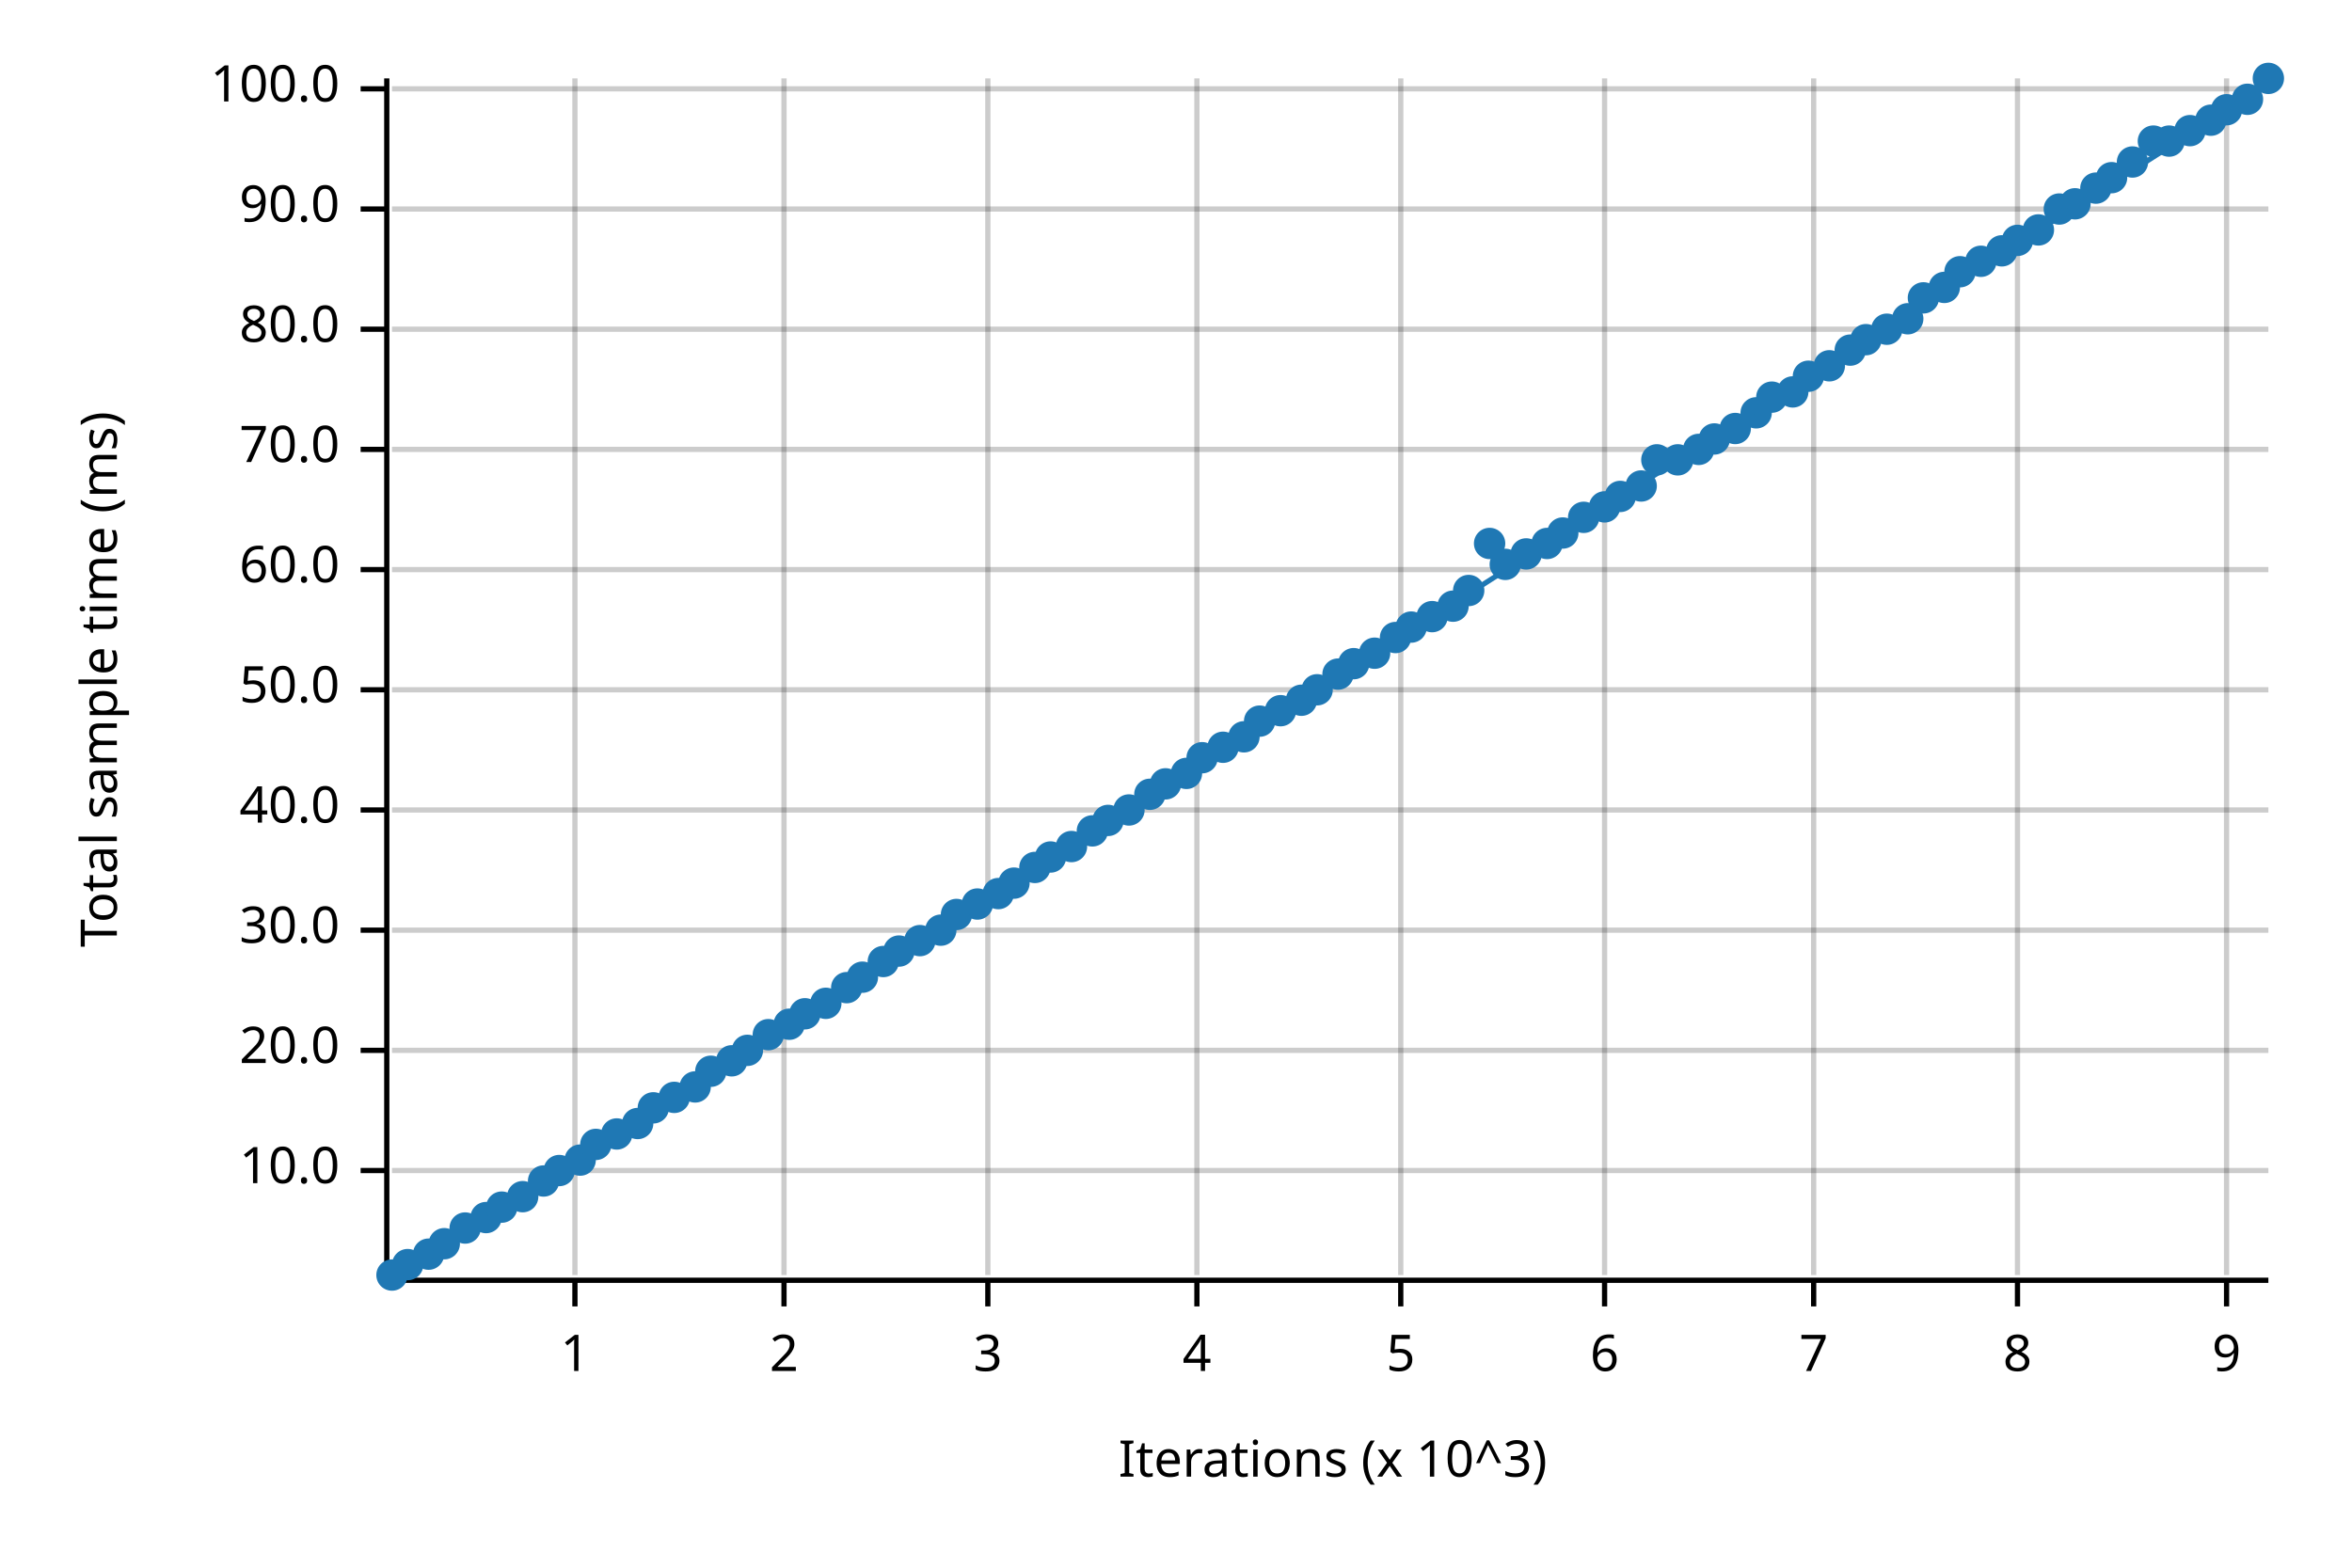
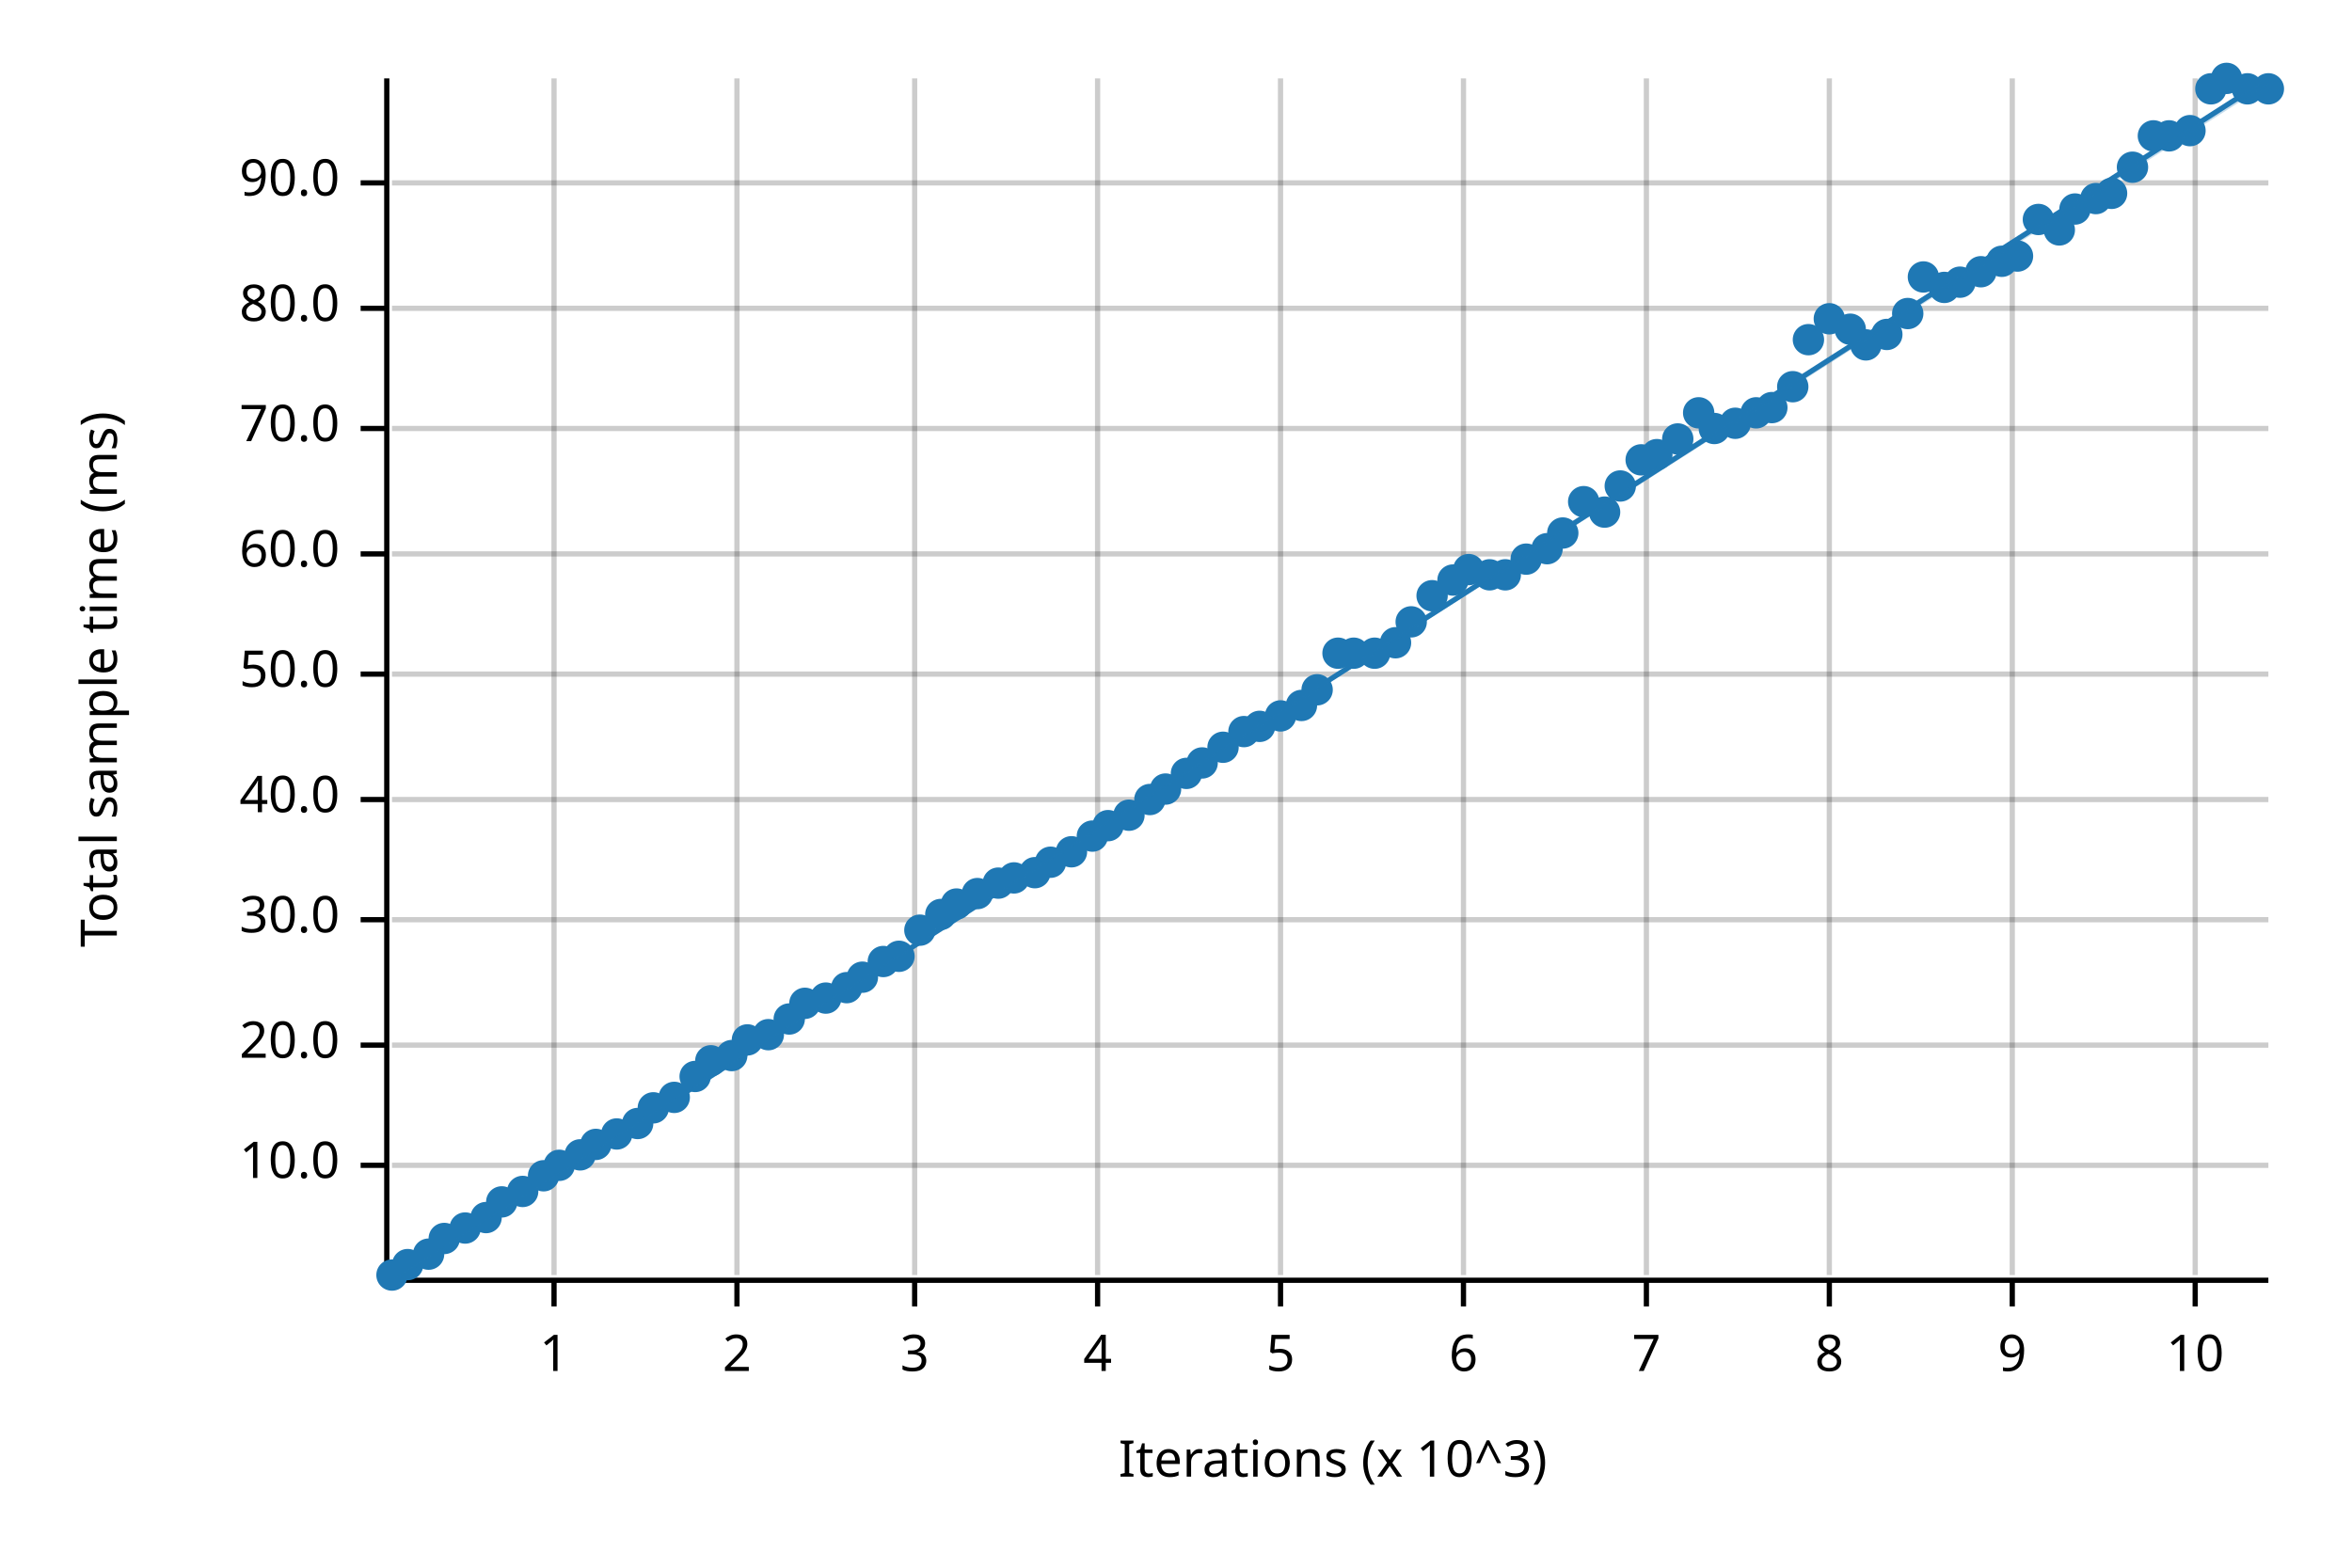
<svg xmlns="http://www.w3.org/2000/svg" width="450" height="300" viewBox="0 0 450 300">
  <text x="15" y="130" dy="0.76em" text-anchor="middle" font-family="sans-serif" font-size="9.677" opacity="1" fill="#000000" transform="rotate(270, 15, 130)">
Total sample time (ms)
</text>
  <text x="255" y="285" dy="-0.5ex" text-anchor="middle" font-family="sans-serif" font-size="9.677" opacity="1" fill="#000000">
Iterations (x 10^3)
</text>
-   <line opacity="0.2" stroke="#000000" stroke-width="1" x1="110" y1="244" x2="110" y2="15" />
-   <line opacity="0.2" stroke="#000000" stroke-width="1" x1="150" y1="244" x2="150" y2="15" />
-   <line opacity="0.2" stroke="#000000" stroke-width="1" x1="189" y1="244" x2="189" y2="15" />
-   <line opacity="0.2" stroke="#000000" stroke-width="1" x1="229" y1="244" x2="229" y2="15" />
-   <line opacity="0.2" stroke="#000000" stroke-width="1" x1="268" y1="244" x2="268" y2="15" />
-   <line opacity="0.2" stroke="#000000" stroke-width="1" x1="307" y1="244" x2="307" y2="15" />
-   <line opacity="0.2" stroke="#000000" stroke-width="1" x1="347" y1="244" x2="347" y2="15" />
-   <line opacity="0.2" stroke="#000000" stroke-width="1" x1="386" y1="244" x2="386" y2="15" />
-   <line opacity="0.2" stroke="#000000" stroke-width="1" x1="426" y1="244" x2="426" y2="15" />
-   <line opacity="0.2" stroke="#000000" stroke-width="1" x1="75" y1="224" x2="434" y2="224" />
-   <line opacity="0.2" stroke="#000000" stroke-width="1" x1="75" y1="201" x2="434" y2="201" />
-   <line opacity="0.2" stroke="#000000" stroke-width="1" x1="75" y1="178" x2="434" y2="178" />
-   <line opacity="0.2" stroke="#000000" stroke-width="1" x1="75" y1="155" x2="434" y2="155" />
-   <line opacity="0.2" stroke="#000000" stroke-width="1" x1="75" y1="132" x2="434" y2="132" />
-   <line opacity="0.2" stroke="#000000" stroke-width="1" x1="75" y1="109" x2="434" y2="109" />
-   <line opacity="0.2" stroke="#000000" stroke-width="1" x1="75" y1="86" x2="434" y2="86" />
-   <line opacity="0.2" stroke="#000000" stroke-width="1" x1="75" y1="63" x2="434" y2="63" />
-   <line opacity="0.2" stroke="#000000" stroke-width="1" x1="75" y1="40" x2="434" y2="40" />
-   <line opacity="0.2" stroke="#000000" stroke-width="1" x1="75" y1="17" x2="434" y2="17" />
+   <line opacity="0.2" stroke="#000000" stroke-width="1" x1="106" y1="244" x2="106" y2="15" />
+   <line opacity="0.2" stroke="#000000" stroke-width="1" x1="141" y1="244" x2="141" y2="15" />
+   <line opacity="0.2" stroke="#000000" stroke-width="1" x1="175" y1="244" x2="175" y2="15" />
+   <line opacity="0.2" stroke="#000000" stroke-width="1" x1="210" y1="244" x2="210" y2="15" />
+   <line opacity="0.2" stroke="#000000" stroke-width="1" x1="245" y1="244" x2="245" y2="15" />
+   <line opacity="0.2" stroke="#000000" stroke-width="1" x1="280" y1="244" x2="280" y2="15" />
+   <line opacity="0.2" stroke="#000000" stroke-width="1" x1="315" y1="244" x2="315" y2="15" />
+   <line opacity="0.2" stroke="#000000" stroke-width="1" x1="350" y1="244" x2="350" y2="15" />
+   <line opacity="0.2" stroke="#000000" stroke-width="1" x1="385" y1="244" x2="385" y2="15" />
+   <line opacity="0.2" stroke="#000000" stroke-width="1" x1="420" y1="244" x2="420" y2="15" />
+   <line opacity="0.2" stroke="#000000" stroke-width="1" x1="75" y1="223" x2="434" y2="223" />
+   <line opacity="0.2" stroke="#000000" stroke-width="1" x1="75" y1="200" x2="434" y2="200" />
+   <line opacity="0.2" stroke="#000000" stroke-width="1" x1="75" y1="176" x2="434" y2="176" />
+   <line opacity="0.2" stroke="#000000" stroke-width="1" x1="75" y1="153" x2="434" y2="153" />
+   <line opacity="0.2" stroke="#000000" stroke-width="1" x1="75" y1="129" x2="434" y2="129" />
+   <line opacity="0.2" stroke="#000000" stroke-width="1" x1="75" y1="106" x2="434" y2="106" />
+   <line opacity="0.2" stroke="#000000" stroke-width="1" x1="75" y1="82" x2="434" y2="82" />
+   <line opacity="0.2" stroke="#000000" stroke-width="1" x1="75" y1="59" x2="434" y2="59" />
+   <line opacity="0.2" stroke="#000000" stroke-width="1" x1="75" y1="35" x2="434" y2="35" />
  <polyline fill="none" opacity="1" stroke="#000000" stroke-width="1" points="74,15 74,244 " />
-   <text x="65" y="224" dy="0.5ex" text-anchor="end" font-family="sans-serif" font-size="9.677" opacity="1" fill="#000000">
+   <text x="65" y="223" dy="0.5ex" text-anchor="end" font-family="sans-serif" font-size="9.677" opacity="1" fill="#000000">
10.0
</text>
-   <polyline fill="none" opacity="1" stroke="#000000" stroke-width="1" points="69,224 74,224 " />
-   <text x="65" y="201" dy="0.5ex" text-anchor="end" font-family="sans-serif" font-size="9.677" opacity="1" fill="#000000">
+   <polyline fill="none" opacity="1" stroke="#000000" stroke-width="1" points="69,223 74,223 " />
+   <text x="65" y="200" dy="0.5ex" text-anchor="end" font-family="sans-serif" font-size="9.677" opacity="1" fill="#000000">
20.0
</text>
-   <polyline fill="none" opacity="1" stroke="#000000" stroke-width="1" points="69,201 74,201 " />
-   <text x="65" y="178" dy="0.5ex" text-anchor="end" font-family="sans-serif" font-size="9.677" opacity="1" fill="#000000">
+   <polyline fill="none" opacity="1" stroke="#000000" stroke-width="1" points="69,200 74,200 " />
+   <text x="65" y="176" dy="0.5ex" text-anchor="end" font-family="sans-serif" font-size="9.677" opacity="1" fill="#000000">
30.0
</text>
-   <polyline fill="none" opacity="1" stroke="#000000" stroke-width="1" points="69,178 74,178 " />
-   <text x="65" y="155" dy="0.5ex" text-anchor="end" font-family="sans-serif" font-size="9.677" opacity="1" fill="#000000">
+   <polyline fill="none" opacity="1" stroke="#000000" stroke-width="1" points="69,176 74,176 " />
+   <text x="65" y="153" dy="0.5ex" text-anchor="end" font-family="sans-serif" font-size="9.677" opacity="1" fill="#000000">
40.0
</text>
-   <polyline fill="none" opacity="1" stroke="#000000" stroke-width="1" points="69,155 74,155 " />
-   <text x="65" y="132" dy="0.5ex" text-anchor="end" font-family="sans-serif" font-size="9.677" opacity="1" fill="#000000">
+   <polyline fill="none" opacity="1" stroke="#000000" stroke-width="1" points="69,153 74,153 " />
+   <text x="65" y="129" dy="0.5ex" text-anchor="end" font-family="sans-serif" font-size="9.677" opacity="1" fill="#000000">
50.0
</text>
-   <polyline fill="none" opacity="1" stroke="#000000" stroke-width="1" points="69,132 74,132 " />
-   <text x="65" y="109" dy="0.5ex" text-anchor="end" font-family="sans-serif" font-size="9.677" opacity="1" fill="#000000">
+   <polyline fill="none" opacity="1" stroke="#000000" stroke-width="1" points="69,129 74,129 " />
+   <text x="65" y="106" dy="0.5ex" text-anchor="end" font-family="sans-serif" font-size="9.677" opacity="1" fill="#000000">
60.0
</text>
-   <polyline fill="none" opacity="1" stroke="#000000" stroke-width="1" points="69,109 74,109 " />
-   <text x="65" y="86" dy="0.5ex" text-anchor="end" font-family="sans-serif" font-size="9.677" opacity="1" fill="#000000">
+   <polyline fill="none" opacity="1" stroke="#000000" stroke-width="1" points="69,106 74,106 " />
+   <text x="65" y="82" dy="0.5ex" text-anchor="end" font-family="sans-serif" font-size="9.677" opacity="1" fill="#000000">
70.0
</text>
-   <polyline fill="none" opacity="1" stroke="#000000" stroke-width="1" points="69,86 74,86 " />
-   <text x="65" y="63" dy="0.5ex" text-anchor="end" font-family="sans-serif" font-size="9.677" opacity="1" fill="#000000">
+   <polyline fill="none" opacity="1" stroke="#000000" stroke-width="1" points="69,82 74,82 " />
+   <text x="65" y="59" dy="0.5ex" text-anchor="end" font-family="sans-serif" font-size="9.677" opacity="1" fill="#000000">
80.0
</text>
-   <polyline fill="none" opacity="1" stroke="#000000" stroke-width="1" points="69,63 74,63 " />
-   <text x="65" y="40" dy="0.5ex" text-anchor="end" font-family="sans-serif" font-size="9.677" opacity="1" fill="#000000">
+   <polyline fill="none" opacity="1" stroke="#000000" stroke-width="1" points="69,59 74,59 " />
+   <text x="65" y="35" dy="0.5ex" text-anchor="end" font-family="sans-serif" font-size="9.677" opacity="1" fill="#000000">
90.0
</text>
-   <polyline fill="none" opacity="1" stroke="#000000" stroke-width="1" points="69,40 74,40 " />
-   <text x="65" y="17" dy="0.5ex" text-anchor="end" font-family="sans-serif" font-size="9.677" opacity="1" fill="#000000">
- 100.0
- </text>
-   <polyline fill="none" opacity="1" stroke="#000000" stroke-width="1" points="69,17 74,17 " />
+   <polyline fill="none" opacity="1" stroke="#000000" stroke-width="1" points="69,35 74,35 " />
  <polyline fill="none" opacity="1" stroke="#000000" stroke-width="1" points="75,245 434,245 " />
-   <text x="110" y="255" dy="0.76em" text-anchor="middle" font-family="sans-serif" font-size="9.677" opacity="1" fill="#000000">
+   <text x="106" y="255" dy="0.76em" text-anchor="middle" font-family="sans-serif" font-size="9.677" opacity="1" fill="#000000">
1
</text>
-   <polyline fill="none" opacity="1" stroke="#000000" stroke-width="1" points="110,245 110,250 " />
-   <text x="150" y="255" dy="0.76em" text-anchor="middle" font-family="sans-serif" font-size="9.677" opacity="1" fill="#000000">
+   <polyline fill="none" opacity="1" stroke="#000000" stroke-width="1" points="106,245 106,250 " />
+   <text x="141" y="255" dy="0.76em" text-anchor="middle" font-family="sans-serif" font-size="9.677" opacity="1" fill="#000000">
2
</text>
-   <polyline fill="none" opacity="1" stroke="#000000" stroke-width="1" points="150,245 150,250 " />
-   <text x="189" y="255" dy="0.76em" text-anchor="middle" font-family="sans-serif" font-size="9.677" opacity="1" fill="#000000">
+   <polyline fill="none" opacity="1" stroke="#000000" stroke-width="1" points="141,245 141,250 " />
+   <text x="175" y="255" dy="0.76em" text-anchor="middle" font-family="sans-serif" font-size="9.677" opacity="1" fill="#000000">
3
</text>
-   <polyline fill="none" opacity="1" stroke="#000000" stroke-width="1" points="189,245 189,250 " />
-   <text x="229" y="255" dy="0.76em" text-anchor="middle" font-family="sans-serif" font-size="9.677" opacity="1" fill="#000000">
+   <polyline fill="none" opacity="1" stroke="#000000" stroke-width="1" points="175,245 175,250 " />
+   <text x="210" y="255" dy="0.76em" text-anchor="middle" font-family="sans-serif" font-size="9.677" opacity="1" fill="#000000">
4
</text>
-   <polyline fill="none" opacity="1" stroke="#000000" stroke-width="1" points="229,245 229,250 " />
-   <text x="268" y="255" dy="0.76em" text-anchor="middle" font-family="sans-serif" font-size="9.677" opacity="1" fill="#000000">
+   <polyline fill="none" opacity="1" stroke="#000000" stroke-width="1" points="210,245 210,250 " />
+   <text x="245" y="255" dy="0.76em" text-anchor="middle" font-family="sans-serif" font-size="9.677" opacity="1" fill="#000000">
5
</text>
-   <polyline fill="none" opacity="1" stroke="#000000" stroke-width="1" points="268,245 268,250 " />
-   <text x="307" y="255" dy="0.76em" text-anchor="middle" font-family="sans-serif" font-size="9.677" opacity="1" fill="#000000">
+   <polyline fill="none" opacity="1" stroke="#000000" stroke-width="1" points="245,245 245,250 " />
+   <text x="280" y="255" dy="0.76em" text-anchor="middle" font-family="sans-serif" font-size="9.677" opacity="1" fill="#000000">
6
</text>
-   <polyline fill="none" opacity="1" stroke="#000000" stroke-width="1" points="307,245 307,250 " />
-   <text x="347" y="255" dy="0.76em" text-anchor="middle" font-family="sans-serif" font-size="9.677" opacity="1" fill="#000000">
+   <polyline fill="none" opacity="1" stroke="#000000" stroke-width="1" points="280,245 280,250 " />
+   <text x="315" y="255" dy="0.76em" text-anchor="middle" font-family="sans-serif" font-size="9.677" opacity="1" fill="#000000">
7
</text>
-   <polyline fill="none" opacity="1" stroke="#000000" stroke-width="1" points="347,245 347,250 " />
-   <text x="386" y="255" dy="0.76em" text-anchor="middle" font-family="sans-serif" font-size="9.677" opacity="1" fill="#000000">
+   <polyline fill="none" opacity="1" stroke="#000000" stroke-width="1" points="315,245 315,250 " />
+   <text x="350" y="255" dy="0.76em" text-anchor="middle" font-family="sans-serif" font-size="9.677" opacity="1" fill="#000000">
8
</text>
-   <polyline fill="none" opacity="1" stroke="#000000" stroke-width="1" points="386,245 386,250 " />
-   <text x="426" y="255" dy="0.76em" text-anchor="middle" font-family="sans-serif" font-size="9.677" opacity="1" fill="#000000">
+   <polyline fill="none" opacity="1" stroke="#000000" stroke-width="1" points="350,245 350,250 " />
+   <text x="385" y="255" dy="0.76em" text-anchor="middle" font-family="sans-serif" font-size="9.677" opacity="1" fill="#000000">
9
</text>
-   <polyline fill="none" opacity="1" stroke="#000000" stroke-width="1" points="426,245 426,250 " />
+   <polyline fill="none" opacity="1" stroke="#000000" stroke-width="1" points="385,245 385,250 " />
+   <text x="420" y="255" dy="0.76em" text-anchor="middle" font-family="sans-serif" font-size="9.677" opacity="1" fill="#000000">
+ 10
+ </text>
+   <polyline fill="none" opacity="1" stroke="#000000" stroke-width="1" points="420,245 420,250 " />
  <circle cx="75" cy="244" r="3" opacity="1" fill="#1F78B4" stroke="none" stroke-width="1" />
  <circle cx="78" cy="242" r="3" opacity="1" fill="#1F78B4" stroke="none" stroke-width="1" />
  <circle cx="82" cy="240" r="3" opacity="1" fill="#1F78B4" stroke="none" stroke-width="1" />
-   <circle cx="85" cy="238" r="3" opacity="1" fill="#1F78B4" stroke="none" stroke-width="1" />
+   <circle cx="85" cy="237" r="3" opacity="1" fill="#1F78B4" stroke="none" stroke-width="1" />
  <circle cx="89" cy="235" r="3" opacity="1" fill="#1F78B4" stroke="none" stroke-width="1" />
  <circle cx="93" cy="233" r="3" opacity="1" fill="#1F78B4" stroke="none" stroke-width="1" />
-   <circle cx="96" cy="231" r="3" opacity="1" fill="#1F78B4" stroke="none" stroke-width="1" />
-   <circle cx="100" cy="229" r="3" opacity="1" fill="#1F78B4" stroke="none" stroke-width="1" />
-   <circle cx="104" cy="226" r="3" opacity="1" fill="#1F78B4" stroke="none" stroke-width="1" />
-   <circle cx="107" cy="224" r="3" opacity="1" fill="#1F78B4" stroke="none" stroke-width="1" />
-   <circle cx="111" cy="222" r="3" opacity="1" fill="#1F78B4" stroke="none" stroke-width="1" />
+   <circle cx="96" cy="230" r="3" opacity="1" fill="#1F78B4" stroke="none" stroke-width="1" />
+   <circle cx="100" cy="228" r="3" opacity="1" fill="#1F78B4" stroke="none" stroke-width="1" />
+   <circle cx="104" cy="225" r="3" opacity="1" fill="#1F78B4" stroke="none" stroke-width="1" />
+   <circle cx="107" cy="223" r="3" opacity="1" fill="#1F78B4" stroke="none" stroke-width="1" />
+   <circle cx="111" cy="221" r="3" opacity="1" fill="#1F78B4" stroke="none" stroke-width="1" />
  <circle cx="114" cy="219" r="3" opacity="1" fill="#1F78B4" stroke="none" stroke-width="1" />
  <circle cx="118" cy="217" r="3" opacity="1" fill="#1F78B4" stroke="none" stroke-width="1" />
  <circle cx="122" cy="215" r="3" opacity="1" fill="#1F78B4" stroke="none" stroke-width="1" />
  <circle cx="125" cy="212" r="3" opacity="1" fill="#1F78B4" stroke="none" stroke-width="1" />
  <circle cx="129" cy="210" r="3" opacity="1" fill="#1F78B4" stroke="none" stroke-width="1" />
-   <circle cx="133" cy="208" r="3" opacity="1" fill="#1F78B4" stroke="none" stroke-width="1" />
-   <circle cx="136" cy="205" r="3" opacity="1" fill="#1F78B4" stroke="none" stroke-width="1" />
-   <circle cx="140" cy="203" r="3" opacity="1" fill="#1F78B4" stroke="none" stroke-width="1" />
-   <circle cx="143" cy="201" r="3" opacity="1" fill="#1F78B4" stroke="none" stroke-width="1" />
+   <circle cx="133" cy="206" r="3" opacity="1" fill="#1F78B4" stroke="none" stroke-width="1" />
+   <circle cx="136" cy="203" r="3" opacity="1" fill="#1F78B4" stroke="none" stroke-width="1" />
+   <circle cx="140" cy="202" r="3" opacity="1" fill="#1F78B4" stroke="none" stroke-width="1" />
+   <circle cx="143" cy="199" r="3" opacity="1" fill="#1F78B4" stroke="none" stroke-width="1" />
  <circle cx="147" cy="198" r="3" opacity="1" fill="#1F78B4" stroke="none" stroke-width="1" />
-   <circle cx="151" cy="196" r="3" opacity="1" fill="#1F78B4" stroke="none" stroke-width="1" />
-   <circle cx="154" cy="194" r="3" opacity="1" fill="#1F78B4" stroke="none" stroke-width="1" />
-   <circle cx="158" cy="192" r="3" opacity="1" fill="#1F78B4" stroke="none" stroke-width="1" />
+   <circle cx="151" cy="195" r="3" opacity="1" fill="#1F78B4" stroke="none" stroke-width="1" />
+   <circle cx="154" cy="192" r="3" opacity="1" fill="#1F78B4" stroke="none" stroke-width="1" />
+   <circle cx="158" cy="191" r="3" opacity="1" fill="#1F78B4" stroke="none" stroke-width="1" />
  <circle cx="162" cy="189" r="3" opacity="1" fill="#1F78B4" stroke="none" stroke-width="1" />
  <circle cx="165" cy="187" r="3" opacity="1" fill="#1F78B4" stroke="none" stroke-width="1" />
  <circle cx="169" cy="184" r="3" opacity="1" fill="#1F78B4" stroke="none" stroke-width="1" />
-   <circle cx="172" cy="182" r="3" opacity="1" fill="#1F78B4" stroke="none" stroke-width="1" />
-   <circle cx="176" cy="180" r="3" opacity="1" fill="#1F78B4" stroke="none" stroke-width="1" />
-   <circle cx="180" cy="178" r="3" opacity="1" fill="#1F78B4" stroke="none" stroke-width="1" />
-   <circle cx="183" cy="175" r="3" opacity="1" fill="#1F78B4" stroke="none" stroke-width="1" />
-   <circle cx="187" cy="173" r="3" opacity="1" fill="#1F78B4" stroke="none" stroke-width="1" />
-   <circle cx="191" cy="171" r="3" opacity="1" fill="#1F78B4" stroke="none" stroke-width="1" />
-   <circle cx="194" cy="169" r="3" opacity="1" fill="#1F78B4" stroke="none" stroke-width="1" />
-   <circle cx="198" cy="166" r="3" opacity="1" fill="#1F78B4" stroke="none" stroke-width="1" />
-   <circle cx="201" cy="164" r="3" opacity="1" fill="#1F78B4" stroke="none" stroke-width="1" />
-   <circle cx="205" cy="162" r="3" opacity="1" fill="#1F78B4" stroke="none" stroke-width="1" />
-   <circle cx="209" cy="159" r="3" opacity="1" fill="#1F78B4" stroke="none" stroke-width="1" />
-   <circle cx="212" cy="157" r="3" opacity="1" fill="#1F78B4" stroke="none" stroke-width="1" />
-   <circle cx="216" cy="155" r="3" opacity="1" fill="#1F78B4" stroke="none" stroke-width="1" />
-   <circle cx="220" cy="152" r="3" opacity="1" fill="#1F78B4" stroke="none" stroke-width="1" />
-   <circle cx="223" cy="150" r="3" opacity="1" fill="#1F78B4" stroke="none" stroke-width="1" />
+   <circle cx="172" cy="183" r="3" opacity="1" fill="#1F78B4" stroke="none" stroke-width="1" />
+   <circle cx="176" cy="178" r="3" opacity="1" fill="#1F78B4" stroke="none" stroke-width="1" />
+   <circle cx="180" cy="175" r="3" opacity="1" fill="#1F78B4" stroke="none" stroke-width="1" />
+   <circle cx="183" cy="173" r="3" opacity="1" fill="#1F78B4" stroke="none" stroke-width="1" />
+   <circle cx="187" cy="171" r="3" opacity="1" fill="#1F78B4" stroke="none" stroke-width="1" />
+   <circle cx="191" cy="169" r="3" opacity="1" fill="#1F78B4" stroke="none" stroke-width="1" />
+   <circle cx="194" cy="168" r="3" opacity="1" fill="#1F78B4" stroke="none" stroke-width="1" />
+   <circle cx="198" cy="167" r="3" opacity="1" fill="#1F78B4" stroke="none" stroke-width="1" />
+   <circle cx="201" cy="165" r="3" opacity="1" fill="#1F78B4" stroke="none" stroke-width="1" />
+   <circle cx="205" cy="163" r="3" opacity="1" fill="#1F78B4" stroke="none" stroke-width="1" />
+   <circle cx="209" cy="160" r="3" opacity="1" fill="#1F78B4" stroke="none" stroke-width="1" />
+   <circle cx="212" cy="158" r="3" opacity="1" fill="#1F78B4" stroke="none" stroke-width="1" />
+   <circle cx="216" cy="156" r="3" opacity="1" fill="#1F78B4" stroke="none" stroke-width="1" />
+   <circle cx="220" cy="153" r="3" opacity="1" fill="#1F78B4" stroke="none" stroke-width="1" />
+   <circle cx="223" cy="151" r="3" opacity="1" fill="#1F78B4" stroke="none" stroke-width="1" />
  <circle cx="227" cy="148" r="3" opacity="1" fill="#1F78B4" stroke="none" stroke-width="1" />
-   <circle cx="230" cy="145" r="3" opacity="1" fill="#1F78B4" stroke="none" stroke-width="1" />
+   <circle cx="230" cy="146" r="3" opacity="1" fill="#1F78B4" stroke="none" stroke-width="1" />
  <circle cx="234" cy="143" r="3" opacity="1" fill="#1F78B4" stroke="none" stroke-width="1" />
-   <circle cx="238" cy="141" r="3" opacity="1" fill="#1F78B4" stroke="none" stroke-width="1" />
-   <circle cx="241" cy="138" r="3" opacity="1" fill="#1F78B4" stroke="none" stroke-width="1" />
-   <circle cx="245" cy="136" r="3" opacity="1" fill="#1F78B4" stroke="none" stroke-width="1" />
-   <circle cx="249" cy="134" r="3" opacity="1" fill="#1F78B4" stroke="none" stroke-width="1" />
+   <circle cx="238" cy="140" r="3" opacity="1" fill="#1F78B4" stroke="none" stroke-width="1" />
+   <circle cx="241" cy="139" r="3" opacity="1" fill="#1F78B4" stroke="none" stroke-width="1" />
+   <circle cx="245" cy="137" r="3" opacity="1" fill="#1F78B4" stroke="none" stroke-width="1" />
+   <circle cx="249" cy="135" r="3" opacity="1" fill="#1F78B4" stroke="none" stroke-width="1" />
  <circle cx="252" cy="132" r="3" opacity="1" fill="#1F78B4" stroke="none" stroke-width="1" />
-   <circle cx="256" cy="129" r="3" opacity="1" fill="#1F78B4" stroke="none" stroke-width="1" />
-   <circle cx="259" cy="127" r="3" opacity="1" fill="#1F78B4" stroke="none" stroke-width="1" />
+   <circle cx="256" cy="125" r="3" opacity="1" fill="#1F78B4" stroke="none" stroke-width="1" />
+   <circle cx="259" cy="125" r="3" opacity="1" fill="#1F78B4" stroke="none" stroke-width="1" />
  <circle cx="263" cy="125" r="3" opacity="1" fill="#1F78B4" stroke="none" stroke-width="1" />
-   <circle cx="267" cy="122" r="3" opacity="1" fill="#1F78B4" stroke="none" stroke-width="1" />
-   <circle cx="270" cy="120" r="3" opacity="1" fill="#1F78B4" stroke="none" stroke-width="1" />
-   <circle cx="274" cy="118" r="3" opacity="1" fill="#1F78B4" stroke="none" stroke-width="1" />
-   <circle cx="278" cy="116" r="3" opacity="1" fill="#1F78B4" stroke="none" stroke-width="1" />
-   <circle cx="281" cy="113" r="3" opacity="1" fill="#1F78B4" stroke="none" stroke-width="1" />
-   <circle cx="285" cy="104" r="3" opacity="1" fill="#1F78B4" stroke="none" stroke-width="1" />
-   <circle cx="288" cy="108" r="3" opacity="1" fill="#1F78B4" stroke="none" stroke-width="1" />
-   <circle cx="292" cy="106" r="3" opacity="1" fill="#1F78B4" stroke="none" stroke-width="1" />
-   <circle cx="296" cy="104" r="3" opacity="1" fill="#1F78B4" stroke="none" stroke-width="1" />
+   <circle cx="267" cy="123" r="3" opacity="1" fill="#1F78B4" stroke="none" stroke-width="1" />
+   <circle cx="270" cy="119" r="3" opacity="1" fill="#1F78B4" stroke="none" stroke-width="1" />
+   <circle cx="274" cy="114" r="3" opacity="1" fill="#1F78B4" stroke="none" stroke-width="1" />
+   <circle cx="278" cy="111" r="3" opacity="1" fill="#1F78B4" stroke="none" stroke-width="1" />
+   <circle cx="281" cy="109" r="3" opacity="1" fill="#1F78B4" stroke="none" stroke-width="1" />
+   <circle cx="285" cy="110" r="3" opacity="1" fill="#1F78B4" stroke="none" stroke-width="1" />
+   <circle cx="288" cy="110" r="3" opacity="1" fill="#1F78B4" stroke="none" stroke-width="1" />
+   <circle cx="292" cy="107" r="3" opacity="1" fill="#1F78B4" stroke="none" stroke-width="1" />
+   <circle cx="296" cy="105" r="3" opacity="1" fill="#1F78B4" stroke="none" stroke-width="1" />
  <circle cx="299" cy="102" r="3" opacity="1" fill="#1F78B4" stroke="none" stroke-width="1" />
-   <circle cx="303" cy="99" r="3" opacity="1" fill="#1F78B4" stroke="none" stroke-width="1" />
-   <circle cx="307" cy="97" r="3" opacity="1" fill="#1F78B4" stroke="none" stroke-width="1" />
-   <circle cx="310" cy="95" r="3" opacity="1" fill="#1F78B4" stroke="none" stroke-width="1" />
-   <circle cx="314" cy="93" r="3" opacity="1" fill="#1F78B4" stroke="none" stroke-width="1" />
-   <circle cx="317" cy="88" r="3" opacity="1" fill="#1F78B4" stroke="none" stroke-width="1" />
-   <circle cx="321" cy="88" r="3" opacity="1" fill="#1F78B4" stroke="none" stroke-width="1" />
-   <circle cx="325" cy="86" r="3" opacity="1" fill="#1F78B4" stroke="none" stroke-width="1" />
-   <circle cx="328" cy="84" r="3" opacity="1" fill="#1F78B4" stroke="none" stroke-width="1" />
-   <circle cx="332" cy="82" r="3" opacity="1" fill="#1F78B4" stroke="none" stroke-width="1" />
+   <circle cx="303" cy="96" r="3" opacity="1" fill="#1F78B4" stroke="none" stroke-width="1" />
+   <circle cx="307" cy="98" r="3" opacity="1" fill="#1F78B4" stroke="none" stroke-width="1" />
+   <circle cx="310" cy="93" r="3" opacity="1" fill="#1F78B4" stroke="none" stroke-width="1" />
+   <circle cx="314" cy="88" r="3" opacity="1" fill="#1F78B4" stroke="none" stroke-width="1" />
+   <circle cx="317" cy="87" r="3" opacity="1" fill="#1F78B4" stroke="none" stroke-width="1" />
+   <circle cx="321" cy="84" r="3" opacity="1" fill="#1F78B4" stroke="none" stroke-width="1" />
+   <circle cx="325" cy="79" r="3" opacity="1" fill="#1F78B4" stroke="none" stroke-width="1" />
+   <circle cx="328" cy="82" r="3" opacity="1" fill="#1F78B4" stroke="none" stroke-width="1" />
+   <circle cx="332" cy="81" r="3" opacity="1" fill="#1F78B4" stroke="none" stroke-width="1" />
  <circle cx="336" cy="79" r="3" opacity="1" fill="#1F78B4" stroke="none" stroke-width="1" />
-   <circle cx="339" cy="76" r="3" opacity="1" fill="#1F78B4" stroke="none" stroke-width="1" />
-   <circle cx="343" cy="75" r="3" opacity="1" fill="#1F78B4" stroke="none" stroke-width="1" />
-   <circle cx="346" cy="72" r="3" opacity="1" fill="#1F78B4" stroke="none" stroke-width="1" />
-   <circle cx="350" cy="70" r="3" opacity="1" fill="#1F78B4" stroke="none" stroke-width="1" />
-   <circle cx="354" cy="67" r="3" opacity="1" fill="#1F78B4" stroke="none" stroke-width="1" />
-   <circle cx="357" cy="65" r="3" opacity="1" fill="#1F78B4" stroke="none" stroke-width="1" />
-   <circle cx="361" cy="63" r="3" opacity="1" fill="#1F78B4" stroke="none" stroke-width="1" />
-   <circle cx="365" cy="61" r="3" opacity="1" fill="#1F78B4" stroke="none" stroke-width="1" />
-   <circle cx="368" cy="57" r="3" opacity="1" fill="#1F78B4" stroke="none" stroke-width="1" />
+   <circle cx="339" cy="78" r="3" opacity="1" fill="#1F78B4" stroke="none" stroke-width="1" />
+   <circle cx="343" cy="74" r="3" opacity="1" fill="#1F78B4" stroke="none" stroke-width="1" />
+   <circle cx="346" cy="65" r="3" opacity="1" fill="#1F78B4" stroke="none" stroke-width="1" />
+   <circle cx="350" cy="61" r="3" opacity="1" fill="#1F78B4" stroke="none" stroke-width="1" />
+   <circle cx="354" cy="63" r="3" opacity="1" fill="#1F78B4" stroke="none" stroke-width="1" />
+   <circle cx="357" cy="66" r="3" opacity="1" fill="#1F78B4" stroke="none" stroke-width="1" />
+   <circle cx="361" cy="64" r="3" opacity="1" fill="#1F78B4" stroke="none" stroke-width="1" />
+   <circle cx="365" cy="60" r="3" opacity="1" fill="#1F78B4" stroke="none" stroke-width="1" />
+   <circle cx="368" cy="53" r="3" opacity="1" fill="#1F78B4" stroke="none" stroke-width="1" />
  <circle cx="372" cy="55" r="3" opacity="1" fill="#1F78B4" stroke="none" stroke-width="1" />
-   <circle cx="375" cy="52" r="3" opacity="1" fill="#1F78B4" stroke="none" stroke-width="1" />
-   <circle cx="379" cy="50" r="3" opacity="1" fill="#1F78B4" stroke="none" stroke-width="1" />
-   <circle cx="383" cy="48" r="3" opacity="1" fill="#1F78B4" stroke="none" stroke-width="1" />
-   <circle cx="386" cy="46" r="3" opacity="1" fill="#1F78B4" stroke="none" stroke-width="1" />
-   <circle cx="390" cy="44" r="3" opacity="1" fill="#1F78B4" stroke="none" stroke-width="1" />
-   <circle cx="394" cy="40" r="3" opacity="1" fill="#1F78B4" stroke="none" stroke-width="1" />
-   <circle cx="397" cy="39" r="3" opacity="1" fill="#1F78B4" stroke="none" stroke-width="1" />
-   <circle cx="401" cy="36" r="3" opacity="1" fill="#1F78B4" stroke="none" stroke-width="1" />
-   <circle cx="404" cy="34" r="3" opacity="1" fill="#1F78B4" stroke="none" stroke-width="1" />
-   <circle cx="408" cy="31" r="3" opacity="1" fill="#1F78B4" stroke="none" stroke-width="1" />
-   <circle cx="412" cy="27" r="3" opacity="1" fill="#1F78B4" stroke="none" stroke-width="1" />
-   <circle cx="415" cy="27" r="3" opacity="1" fill="#1F78B4" stroke="none" stroke-width="1" />
+   <circle cx="375" cy="54" r="3" opacity="1" fill="#1F78B4" stroke="none" stroke-width="1" />
+   <circle cx="379" cy="52" r="3" opacity="1" fill="#1F78B4" stroke="none" stroke-width="1" />
+   <circle cx="383" cy="50" r="3" opacity="1" fill="#1F78B4" stroke="none" stroke-width="1" />
+   <circle cx="386" cy="49" r="3" opacity="1" fill="#1F78B4" stroke="none" stroke-width="1" />
+   <circle cx="390" cy="42" r="3" opacity="1" fill="#1F78B4" stroke="none" stroke-width="1" />
+   <circle cx="394" cy="44" r="3" opacity="1" fill="#1F78B4" stroke="none" stroke-width="1" />
+   <circle cx="397" cy="40" r="3" opacity="1" fill="#1F78B4" stroke="none" stroke-width="1" />
+   <circle cx="401" cy="38" r="3" opacity="1" fill="#1F78B4" stroke="none" stroke-width="1" />
+   <circle cx="404" cy="37" r="3" opacity="1" fill="#1F78B4" stroke="none" stroke-width="1" />
+   <circle cx="408" cy="32" r="3" opacity="1" fill="#1F78B4" stroke="none" stroke-width="1" />
+   <circle cx="412" cy="26" r="3" opacity="1" fill="#1F78B4" stroke="none" stroke-width="1" />
+   <circle cx="415" cy="26" r="3" opacity="1" fill="#1F78B4" stroke="none" stroke-width="1" />
  <circle cx="419" cy="25" r="3" opacity="1" fill="#1F78B4" stroke="none" stroke-width="1" />
-   <circle cx="423" cy="23" r="3" opacity="1" fill="#1F78B4" stroke="none" stroke-width="1" />
-   <circle cx="426" cy="21" r="3" opacity="1" fill="#1F78B4" stroke="none" stroke-width="1" />
-   <circle cx="430" cy="19" r="3" opacity="1" fill="#1F78B4" stroke="none" stroke-width="1" />
-   <circle cx="434" cy="15" r="3" opacity="1" fill="#1F78B4" stroke="none" stroke-width="1" />
-   <polyline fill="none" opacity="1" stroke="#1F78B4" stroke-width="1" points="75,245 434,16 " />
-   <polygon opacity="0.25" fill="#1F78B4" points="75,245 434,16 434,16 " />
+   <circle cx="423" cy="17" r="3" opacity="1" fill="#1F78B4" stroke="none" stroke-width="1" />
+   <circle cx="426" cy="15" r="3" opacity="1" fill="#1F78B4" stroke="none" stroke-width="1" />
+   <circle cx="430" cy="17" r="3" opacity="1" fill="#1F78B4" stroke="none" stroke-width="1" />
+   <circle cx="434" cy="17" r="3" opacity="1" fill="#1F78B4" stroke="none" stroke-width="1" />
+   <polyline fill="none" opacity="1" stroke="#1F78B4" stroke-width="1" points="75,245 434,15 " />
+   <polygon opacity="0.25" fill="#1F78B4" points="75,245 434,16 434,15 " />
</svg>
